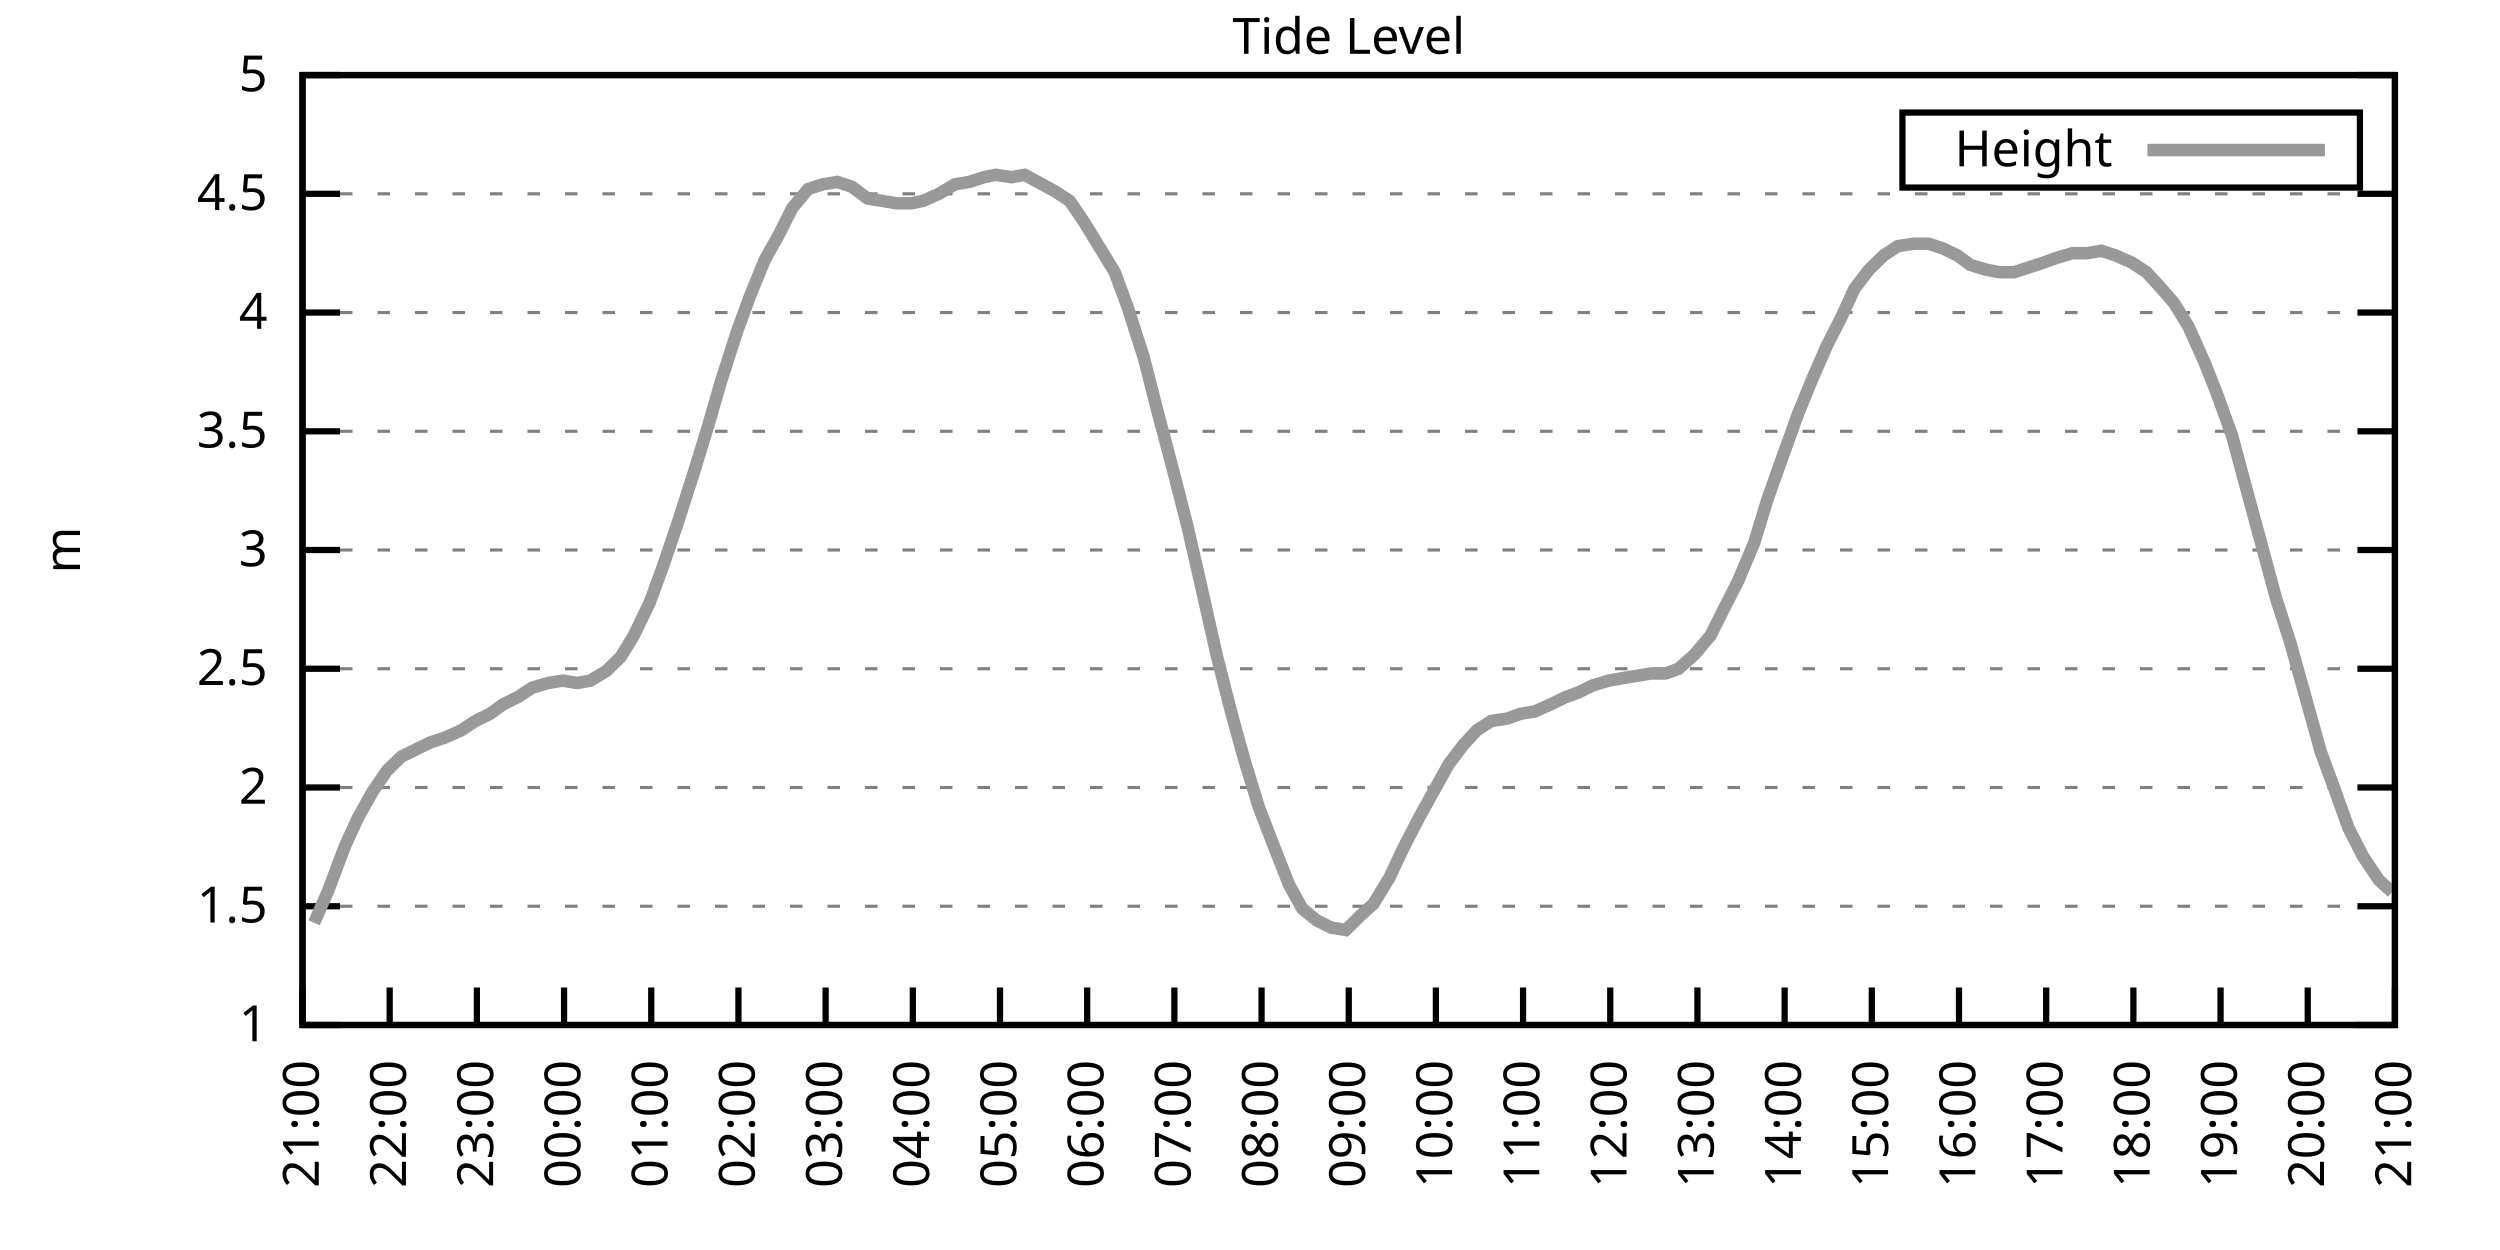
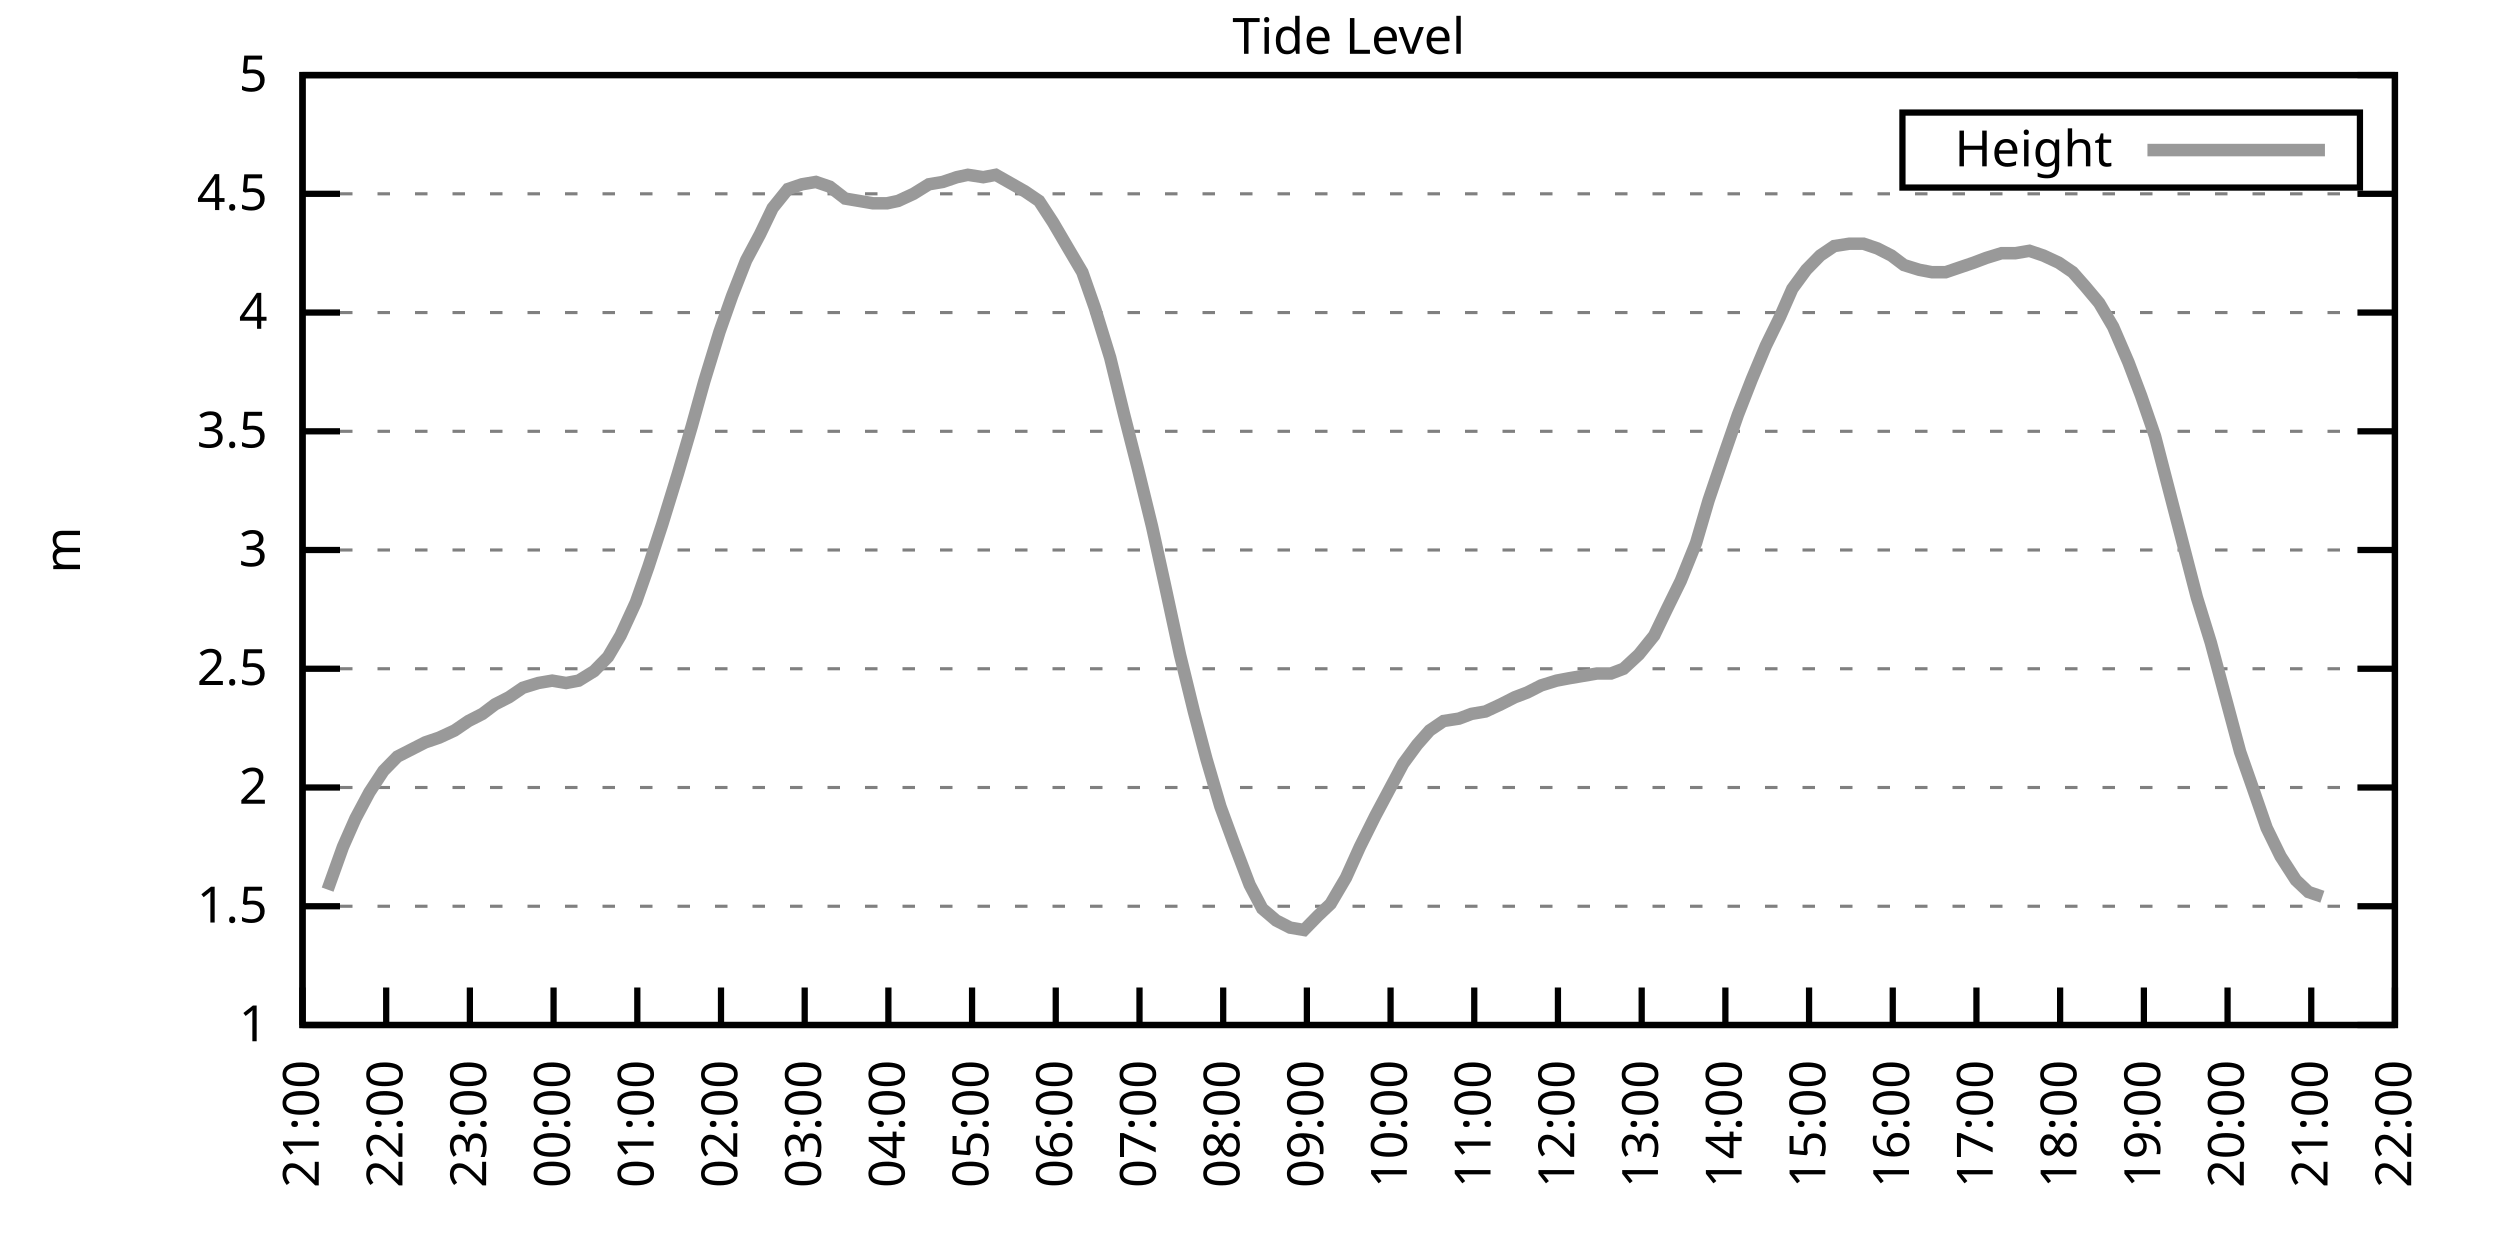
<svg xmlns="http://www.w3.org/2000/svg" xmlns:xlink="http://www.w3.org/1999/xlink" width="400" height="200" viewBox="0 0 400 200">
  <g id="gnuplot_canvas">
    <rect x="0" y="0" width="400" height="200" fill="none" />
    <defs>
      <circle id="gpDot" r="0.5" stroke-width="0.5" stroke="currentColor" />
      <path id="gpPt0" stroke-width="0.333" stroke="currentColor" d="M-1,0 h2 M0,-1 v2" />
      <path id="gpPt1" stroke-width="0.333" stroke="currentColor" d="M-1,-1 L1,1 M1,-1 L-1,1" />
      <path id="gpPt2" stroke-width="0.333" stroke="currentColor" d="M-1,0 L1,0 M0,-1 L0,1 M-1,-1 L1,1 M-1,1 L1,-1" />
      <rect id="gpPt3" stroke-width="0.333" stroke="currentColor" x="-1" y="-1" width="2" height="2" />
      <rect id="gpPt4" stroke-width="0.333" stroke="currentColor" fill="currentColor" x="-1" y="-1" width="2" height="2" />
      <circle id="gpPt5" stroke-width="0.333" stroke="currentColor" cx="0" cy="0" r="1" />
      <use xlink:href="#gpPt5" id="gpPt6" fill="currentColor" stroke="none" />
      <path id="gpPt7" stroke-width="0.333" stroke="currentColor" d="M0,-1.33 L-1.33,0.67 L1.33,0.67 z" />
      <use xlink:href="#gpPt7" id="gpPt8" fill="currentColor" stroke="none" />
      <use xlink:href="#gpPt7" id="gpPt9" stroke="currentColor" transform="rotate(180)" />
      <use xlink:href="#gpPt9" id="gpPt10" fill="currentColor" stroke="none" />
      <use xlink:href="#gpPt3" id="gpPt11" stroke="currentColor" transform="rotate(45)" />
      <use xlink:href="#gpPt11" id="gpPt12" fill="currentColor" stroke="none" />
      <path id="gpPt13" stroke-width="0.333" stroke="currentColor" d="M0,1.330 L1.265,0.411 L0.782,-1.067 L-0.782,-1.076 L-1.265,0.411 z" />
      <use xlink:href="#gpPt13" id="gpPt14" fill="currentColor" stroke="none" />
      <filter id="textbox" filterUnits="objectBoundingBox" x="0" y="0" height="1" width="1">
        <feFlood flood-color="white" flood-opacity="1" result="bgnd" />
        <feComposite in="SourceGraphic" in2="bgnd" operator="atop" />
      </filter>
      <filter id="greybox" filterUnits="objectBoundingBox" x="0" y="0" height="1" width="1">
        <feFlood flood-color="lightgrey" flood-opacity="1" result="grey" />
        <feComposite in="SourceGraphic" in2="grey" operator="atop" />
      </filter>
    </defs>
    <g fill="none" color="white" stroke="currentColor" stroke-width="1.00" stroke-linecap="butt" stroke-linejoin="miter">
</g>
    <g fill="none" color="black" stroke="currentColor" stroke-width="1.00" stroke-linecap="butt" stroke-linejoin="miter">
      <g stroke="none" shape-rendering="crispEdges">
        <polygon fill="rgb(255, 255, 255)" points="48.40,164.00 383.18,164.00 383.18,12.02 48.40,12.02 " />
      </g>
    </g>
    <g fill="none" color="black" stroke="currentColor" stroke-width="1.00" stroke-linecap="butt" stroke-linejoin="miter">
</g>
    <g fill="none" color="black" stroke="black" stroke-width="0.50" stroke-linecap="butt" stroke-linejoin="miter">
</g>
    <g fill="none" color="gray" stroke="currentColor" stroke-width="0.50" stroke-linecap="butt" stroke-linejoin="miter">
      <path stroke="gray" stroke-dasharray="2,4" class="gridline" d="M48.40,164.00 L383.19,164.00  " />
    </g>
    <g fill="none" color="gray" stroke="gray" stroke-width="1.00" stroke-linecap="butt" stroke-linejoin="miter">
</g>
    <g fill="none" color="black" stroke="currentColor" stroke-width="1.00" stroke-linecap="butt" stroke-linejoin="miter">
      <path stroke="black" d="M48.40,164.00 L54.40,164.00 M383.19,164.00 L377.19,164.00  " />
      <g transform="translate(42.80,166.60)" stroke="none" fill="black" font-family="Sans" font-size="8.00" text-anchor="end">
        <text>
          <tspan font-family="Sans"> 1</tspan>
        </text>
      </g>
    </g>
    <g fill="none" color="black" stroke="currentColor" stroke-width="1.00" stroke-linecap="butt" stroke-linejoin="miter">
</g>
    <g fill="none" color="black" stroke="black" stroke-width="0.50" stroke-linecap="butt" stroke-linejoin="miter">
</g>
    <g fill="none" color="gray" stroke="currentColor" stroke-width="0.50" stroke-linecap="butt" stroke-linejoin="miter">
      <path stroke="gray" stroke-dasharray="2,4" class="gridline" d="M48.40,145.00 L383.19,145.00  " />
    </g>
    <g fill="none" color="gray" stroke="gray" stroke-width="1.00" stroke-linecap="butt" stroke-linejoin="miter">
</g>
    <g fill="none" color="black" stroke="currentColor" stroke-width="1.00" stroke-linecap="butt" stroke-linejoin="miter">
      <path stroke="black" d="M48.40,145.00 L54.40,145.00 M383.19,145.00 L377.19,145.00  " />
      <g transform="translate(42.80,147.60)" stroke="none" fill="black" font-family="Sans" font-size="8.00" text-anchor="end">
        <text>
          <tspan font-family="Sans"> 1.5</tspan>
        </text>
      </g>
    </g>
    <g fill="none" color="black" stroke="currentColor" stroke-width="1.00" stroke-linecap="butt" stroke-linejoin="miter">
</g>
    <g fill="none" color="black" stroke="black" stroke-width="0.50" stroke-linecap="butt" stroke-linejoin="miter">
</g>
    <g fill="none" color="gray" stroke="currentColor" stroke-width="0.50" stroke-linecap="butt" stroke-linejoin="miter">
      <path stroke="gray" stroke-dasharray="2,4" class="gridline" d="M48.40,126.00 L383.19,126.00  " />
    </g>
    <g fill="none" color="gray" stroke="gray" stroke-width="1.00" stroke-linecap="butt" stroke-linejoin="miter">
</g>
    <g fill="none" color="black" stroke="currentColor" stroke-width="1.00" stroke-linecap="butt" stroke-linejoin="miter">
      <path stroke="black" d="M48.40,126.00 L54.40,126.00 M383.19,126.00 L377.19,126.00  " />
      <g transform="translate(42.80,128.60)" stroke="none" fill="black" font-family="Sans" font-size="8.00" text-anchor="end">
        <text>
          <tspan font-family="Sans"> 2</tspan>
        </text>
      </g>
    </g>
    <g fill="none" color="black" stroke="currentColor" stroke-width="1.00" stroke-linecap="butt" stroke-linejoin="miter">
</g>
    <g fill="none" color="black" stroke="black" stroke-width="0.50" stroke-linecap="butt" stroke-linejoin="miter">
</g>
    <g fill="none" color="gray" stroke="currentColor" stroke-width="0.50" stroke-linecap="butt" stroke-linejoin="miter">
      <path stroke="gray" stroke-dasharray="2,4" class="gridline" d="M48.40,107.00 L383.19,107.00  " />
    </g>
    <g fill="none" color="gray" stroke="gray" stroke-width="1.00" stroke-linecap="butt" stroke-linejoin="miter">
</g>
    <g fill="none" color="black" stroke="currentColor" stroke-width="1.00" stroke-linecap="butt" stroke-linejoin="miter">
      <path stroke="black" d="M48.40,107.00 L54.40,107.00 M383.19,107.00 L377.19,107.00  " />
      <g transform="translate(42.80,109.60)" stroke="none" fill="black" font-family="Sans" font-size="8.00" text-anchor="end">
        <text>
          <tspan font-family="Sans"> 2.5</tspan>
        </text>
      </g>
    </g>
    <g fill="none" color="black" stroke="currentColor" stroke-width="1.00" stroke-linecap="butt" stroke-linejoin="miter">
</g>
    <g fill="none" color="black" stroke="black" stroke-width="0.50" stroke-linecap="butt" stroke-linejoin="miter">
</g>
    <g fill="none" color="gray" stroke="currentColor" stroke-width="0.50" stroke-linecap="butt" stroke-linejoin="miter">
      <path stroke="gray" stroke-dasharray="2,4" class="gridline" d="M48.40,88.00 L383.19,88.00  " />
    </g>
    <g fill="none" color="gray" stroke="gray" stroke-width="1.00" stroke-linecap="butt" stroke-linejoin="miter">
</g>
    <g fill="none" color="black" stroke="currentColor" stroke-width="1.00" stroke-linecap="butt" stroke-linejoin="miter">
      <path stroke="black" d="M48.40,88.00 L54.40,88.00 M383.19,88.00 L377.19,88.00  " />
      <g transform="translate(42.80,90.60)" stroke="none" fill="black" font-family="Sans" font-size="8.00" text-anchor="end">
        <text>
          <tspan font-family="Sans"> 3</tspan>
        </text>
      </g>
    </g>
    <g fill="none" color="black" stroke="currentColor" stroke-width="1.00" stroke-linecap="butt" stroke-linejoin="miter">
</g>
    <g fill="none" color="black" stroke="black" stroke-width="0.50" stroke-linecap="butt" stroke-linejoin="miter">
</g>
    <g fill="none" color="gray" stroke="currentColor" stroke-width="0.50" stroke-linecap="butt" stroke-linejoin="miter">
      <path stroke="gray" stroke-dasharray="2,4" class="gridline" d="M48.40,69.01 L383.19,69.01  " />
    </g>
    <g fill="none" color="gray" stroke="gray" stroke-width="1.00" stroke-linecap="butt" stroke-linejoin="miter">
</g>
    <g fill="none" color="black" stroke="currentColor" stroke-width="1.00" stroke-linecap="butt" stroke-linejoin="miter">
      <path stroke="black" d="M48.40,69.01 L54.40,69.01 M383.19,69.01 L377.19,69.01  " />
      <g transform="translate(42.80,71.61)" stroke="none" fill="black" font-family="Sans" font-size="8.00" text-anchor="end">
        <text>
          <tspan font-family="Sans"> 3.5</tspan>
        </text>
      </g>
    </g>
    <g fill="none" color="black" stroke="currentColor" stroke-width="1.00" stroke-linecap="butt" stroke-linejoin="miter">
</g>
    <g fill="none" color="black" stroke="black" stroke-width="0.50" stroke-linecap="butt" stroke-linejoin="miter">
</g>
    <g fill="none" color="gray" stroke="currentColor" stroke-width="0.50" stroke-linecap="butt" stroke-linejoin="miter">
      <path stroke="gray" stroke-dasharray="2,4" class="gridline" d="M48.40,50.01 L383.19,50.01  " />
    </g>
    <g fill="none" color="gray" stroke="gray" stroke-width="1.00" stroke-linecap="butt" stroke-linejoin="miter">
</g>
    <g fill="none" color="black" stroke="currentColor" stroke-width="1.00" stroke-linecap="butt" stroke-linejoin="miter">
      <path stroke="black" d="M48.40,50.01 L54.40,50.01 M383.19,50.01 L377.19,50.01  " />
      <g transform="translate(42.80,52.61)" stroke="none" fill="black" font-family="Sans" font-size="8.00" text-anchor="end">
        <text>
          <tspan font-family="Sans"> 4</tspan>
        </text>
      </g>
    </g>
    <g fill="none" color="black" stroke="currentColor" stroke-width="1.00" stroke-linecap="butt" stroke-linejoin="miter">
</g>
    <g fill="none" color="black" stroke="black" stroke-width="0.50" stroke-linecap="butt" stroke-linejoin="miter">
</g>
    <g fill="none" color="gray" stroke="currentColor" stroke-width="0.50" stroke-linecap="butt" stroke-linejoin="miter">
      <path stroke="gray" stroke-dasharray="2,4" class="gridline" d="M48.40,31.01 L383.19,31.01  " />
    </g>
    <g fill="none" color="gray" stroke="gray" stroke-width="1.00" stroke-linecap="butt" stroke-linejoin="miter">
</g>
    <g fill="none" color="black" stroke="currentColor" stroke-width="1.00" stroke-linecap="butt" stroke-linejoin="miter">
      <path stroke="black" d="M48.40,31.01 L54.40,31.01 M383.19,31.01 L377.19,31.01  " />
      <g transform="translate(42.80,33.61)" stroke="none" fill="black" font-family="Sans" font-size="8.00" text-anchor="end">
        <text>
          <tspan font-family="Sans"> 4.5</tspan>
        </text>
      </g>
    </g>
    <g fill="none" color="black" stroke="currentColor" stroke-width="1.00" stroke-linecap="butt" stroke-linejoin="miter">
</g>
    <g fill="none" color="black" stroke="black" stroke-width="0.50" stroke-linecap="butt" stroke-linejoin="miter">
</g>
    <g fill="none" color="gray" stroke="currentColor" stroke-width="0.50" stroke-linecap="butt" stroke-linejoin="miter">
      <path stroke="gray" stroke-dasharray="2,4" class="gridline" d="M48.40,12.01 L383.19,12.01  " />
    </g>
    <g fill="none" color="gray" stroke="gray" stroke-width="1.00" stroke-linecap="butt" stroke-linejoin="miter">
</g>
    <g fill="none" color="black" stroke="currentColor" stroke-width="1.00" stroke-linecap="butt" stroke-linejoin="miter">
      <path stroke="black" d="M48.40,12.01 L54.40,12.01 M383.19,12.01 L377.19,12.01  " />
      <g transform="translate(42.80,14.61)" stroke="none" fill="black" font-family="Sans" font-size="8.00" text-anchor="end">
        <text>
          <tspan font-family="Sans"> 5</tspan>
        </text>
      </g>
    </g>
    <g fill="none" color="black" stroke="currentColor" stroke-width="1.00" stroke-linecap="butt" stroke-linejoin="miter">
      <path stroke="black" d="M48.40,164.00 L48.40,158.00  " />
      <g transform="translate(51.00,169.60) rotate(270.00)" stroke="none" fill="black" font-family="Sans" font-size="8.00" text-anchor="end">
        <text>
          <tspan font-family="Sans">21:00</tspan>
        </text>
      </g>
    </g>
    <g fill="none" color="black" stroke="currentColor" stroke-width="1.00" stroke-linecap="butt" stroke-linejoin="miter">
-       <path stroke="black" d="M62.35,164.00 L62.35,158.00  " />
-       <g transform="translate(64.95,169.60) rotate(270.00)" stroke="none" fill="black" font-family="Sans" font-size="8.00" text-anchor="end">
+       <path stroke="black" d="M61.79,164.00 L61.79,158.00  " />
+       <g transform="translate(64.39,169.60) rotate(270.00)" stroke="none" fill="black" font-family="Sans" font-size="8.00" text-anchor="end">
        <text>
          <tspan font-family="Sans">22:00</tspan>
        </text>
      </g>
    </g>
    <g fill="none" color="black" stroke="currentColor" stroke-width="1.00" stroke-linecap="butt" stroke-linejoin="miter">
-       <path stroke="black" d="M76.30,164.00 L76.30,158.00  " />
-       <g transform="translate(78.90,169.60) rotate(270.00)" stroke="none" fill="black" font-family="Sans" font-size="8.00" text-anchor="end">
+       <path stroke="black" d="M75.18,164.00 L75.18,158.00  " />
+       <g transform="translate(77.78,169.60) rotate(270.00)" stroke="none" fill="black" font-family="Sans" font-size="8.00" text-anchor="end">
        <text>
          <tspan font-family="Sans">23:00</tspan>
        </text>
      </g>
    </g>
    <g fill="none" color="black" stroke="currentColor" stroke-width="1.00" stroke-linecap="butt" stroke-linejoin="miter">
-       <path stroke="black" d="M90.25,164.00 L90.25,158.00  " />
-       <g transform="translate(92.85,169.60) rotate(270.00)" stroke="none" fill="black" font-family="Sans" font-size="8.00" text-anchor="end">
+       <path stroke="black" d="M88.57,164.00 L88.57,158.00  " />
+       <g transform="translate(91.17,169.60) rotate(270.00)" stroke="none" fill="black" font-family="Sans" font-size="8.00" text-anchor="end">
        <text>
          <tspan font-family="Sans">00:00</tspan>
        </text>
      </g>
    </g>
    <g fill="none" color="black" stroke="currentColor" stroke-width="1.00" stroke-linecap="butt" stroke-linejoin="miter">
-       <path stroke="black" d="M104.20,164.00 L104.20,158.00  " />
-       <g transform="translate(106.80,169.60) rotate(270.00)" stroke="none" fill="black" font-family="Sans" font-size="8.00" text-anchor="end">
+       <path stroke="black" d="M101.97,164.00 L101.97,158.00  " />
+       <g transform="translate(104.57,169.60) rotate(270.00)" stroke="none" fill="black" font-family="Sans" font-size="8.00" text-anchor="end">
        <text>
          <tspan font-family="Sans">01:00</tspan>
        </text>
      </g>
    </g>
    <g fill="none" color="black" stroke="currentColor" stroke-width="1.00" stroke-linecap="butt" stroke-linejoin="miter">
-       <path stroke="black" d="M118.15,164.00 L118.15,158.00  " />
-       <g transform="translate(120.75,169.60) rotate(270.00)" stroke="none" fill="black" font-family="Sans" font-size="8.00" text-anchor="end">
+       <path stroke="black" d="M115.36,164.00 L115.36,158.00  " />
+       <g transform="translate(117.96,169.60) rotate(270.00)" stroke="none" fill="black" font-family="Sans" font-size="8.00" text-anchor="end">
        <text>
          <tspan font-family="Sans">02:00</tspan>
        </text>
      </g>
    </g>
    <g fill="none" color="black" stroke="currentColor" stroke-width="1.00" stroke-linecap="butt" stroke-linejoin="miter">
-       <path stroke="black" d="M132.10,164.00 L132.10,158.00  " />
-       <g transform="translate(134.70,169.60) rotate(270.00)" stroke="none" fill="black" font-family="Sans" font-size="8.00" text-anchor="end">
+       <path stroke="black" d="M128.75,164.00 L128.75,158.00  " />
+       <g transform="translate(131.35,169.60) rotate(270.00)" stroke="none" fill="black" font-family="Sans" font-size="8.00" text-anchor="end">
        <text>
          <tspan font-family="Sans">03:00</tspan>
        </text>
      </g>
    </g>
    <g fill="none" color="black" stroke="currentColor" stroke-width="1.00" stroke-linecap="butt" stroke-linejoin="miter">
-       <path stroke="black" d="M146.05,164.00 L146.05,158.00  " />
-       <g transform="translate(148.65,169.60) rotate(270.00)" stroke="none" fill="black" font-family="Sans" font-size="8.00" text-anchor="end">
+       <path stroke="black" d="M142.14,164.00 L142.14,158.00  " />
+       <g transform="translate(144.74,169.60) rotate(270.00)" stroke="none" fill="black" font-family="Sans" font-size="8.00" text-anchor="end">
        <text>
          <tspan font-family="Sans">04:00</tspan>
        </text>
      </g>
    </g>
    <g fill="none" color="black" stroke="currentColor" stroke-width="1.00" stroke-linecap="butt" stroke-linejoin="miter">
-       <path stroke="black" d="M160.00,164.00 L160.00,158.00  " />
-       <g transform="translate(162.60,169.60) rotate(270.00)" stroke="none" fill="black" font-family="Sans" font-size="8.00" text-anchor="end">
+       <path stroke="black" d="M155.53,164.00 L155.53,158.00  " />
+       <g transform="translate(158.13,169.60) rotate(270.00)" stroke="none" fill="black" font-family="Sans" font-size="8.00" text-anchor="end">
        <text>
          <tspan font-family="Sans">05:00</tspan>
        </text>
      </g>
    </g>
    <g fill="none" color="black" stroke="currentColor" stroke-width="1.00" stroke-linecap="butt" stroke-linejoin="miter">
-       <path stroke="black" d="M173.95,164.00 L173.95,158.00  " />
-       <g transform="translate(176.55,169.60) rotate(270.00)" stroke="none" fill="black" font-family="Sans" font-size="8.00" text-anchor="end">
+       <path stroke="black" d="M168.92,164.00 L168.92,158.00  " />
+       <g transform="translate(171.52,169.60) rotate(270.00)" stroke="none" fill="black" font-family="Sans" font-size="8.00" text-anchor="end">
        <text>
          <tspan font-family="Sans">06:00</tspan>
        </text>
      </g>
    </g>
    <g fill="none" color="black" stroke="currentColor" stroke-width="1.00" stroke-linecap="butt" stroke-linejoin="miter">
-       <path stroke="black" d="M187.90,164.00 L187.90,158.00  " />
-       <g transform="translate(190.50,169.60) rotate(270.00)" stroke="none" fill="black" font-family="Sans" font-size="8.00" text-anchor="end">
+       <path stroke="black" d="M182.32,164.00 L182.32,158.00  " />
+       <g transform="translate(184.92,169.60) rotate(270.00)" stroke="none" fill="black" font-family="Sans" font-size="8.00" text-anchor="end">
        <text>
          <tspan font-family="Sans">07:00</tspan>
        </text>
      </g>
    </g>
    <g fill="none" color="black" stroke="currentColor" stroke-width="1.00" stroke-linecap="butt" stroke-linejoin="miter">
-       <path stroke="black" d="M201.85,164.00 L201.85,158.00  " />
-       <g transform="translate(204.45,169.60) rotate(270.00)" stroke="none" fill="black" font-family="Sans" font-size="8.00" text-anchor="end">
+       <path stroke="black" d="M195.71,164.00 L195.71,158.00  " />
+       <g transform="translate(198.31,169.60) rotate(270.00)" stroke="none" fill="black" font-family="Sans" font-size="8.00" text-anchor="end">
        <text>
          <tspan font-family="Sans">08:00</tspan>
        </text>
      </g>
    </g>
    <g fill="none" color="black" stroke="currentColor" stroke-width="1.00" stroke-linecap="butt" stroke-linejoin="miter">
-       <path stroke="black" d="M215.80,164.00 L215.80,158.00  " />
-       <g transform="translate(218.40,169.60) rotate(270.00)" stroke="none" fill="black" font-family="Sans" font-size="8.00" text-anchor="end">
+       <path stroke="black" d="M209.10,164.00 L209.10,158.00  " />
+       <g transform="translate(211.70,169.60) rotate(270.00)" stroke="none" fill="black" font-family="Sans" font-size="8.00" text-anchor="end">
        <text>
          <tspan font-family="Sans">09:00</tspan>
        </text>
      </g>
    </g>
    <g fill="none" color="black" stroke="currentColor" stroke-width="1.00" stroke-linecap="butt" stroke-linejoin="miter">
-       <path stroke="black" d="M229.74,164.00 L229.74,158.00  " />
-       <g transform="translate(232.34,169.60) rotate(270.00)" stroke="none" fill="black" font-family="Sans" font-size="8.00" text-anchor="end">
+       <path stroke="black" d="M222.49,164.00 L222.49,158.00  " />
+       <g transform="translate(225.09,169.60) rotate(270.00)" stroke="none" fill="black" font-family="Sans" font-size="8.00" text-anchor="end">
        <text>
          <tspan font-family="Sans">10:00</tspan>
        </text>
      </g>
    </g>
    <g fill="none" color="black" stroke="currentColor" stroke-width="1.00" stroke-linecap="butt" stroke-linejoin="miter">
-       <path stroke="black" d="M243.69,164.00 L243.69,158.00  " />
-       <g transform="translate(246.29,169.60) rotate(270.00)" stroke="none" fill="black" font-family="Sans" font-size="8.00" text-anchor="end">
+       <path stroke="black" d="M235.88,164.00 L235.88,158.00  " />
+       <g transform="translate(238.48,169.60) rotate(270.00)" stroke="none" fill="black" font-family="Sans" font-size="8.00" text-anchor="end">
        <text>
          <tspan font-family="Sans">11:00</tspan>
        </text>
      </g>
    </g>
    <g fill="none" color="black" stroke="currentColor" stroke-width="1.00" stroke-linecap="butt" stroke-linejoin="miter">
-       <path stroke="black" d="M257.64,164.00 L257.64,158.00  " />
-       <g transform="translate(260.24,169.60) rotate(270.00)" stroke="none" fill="black" font-family="Sans" font-size="8.00" text-anchor="end">
+       <path stroke="black" d="M249.27,164.00 L249.27,158.00  " />
+       <g transform="translate(251.87,169.60) rotate(270.00)" stroke="none" fill="black" font-family="Sans" font-size="8.00" text-anchor="end">
        <text>
          <tspan font-family="Sans">12:00</tspan>
        </text>
      </g>
    </g>
    <g fill="none" color="black" stroke="currentColor" stroke-width="1.00" stroke-linecap="butt" stroke-linejoin="miter">
-       <path stroke="black" d="M271.59,164.00 L271.59,158.00  " />
-       <g transform="translate(274.19,169.60) rotate(270.00)" stroke="none" fill="black" font-family="Sans" font-size="8.00" text-anchor="end">
+       <path stroke="black" d="M262.67,164.00 L262.67,158.00  " />
+       <g transform="translate(265.27,169.60) rotate(270.00)" stroke="none" fill="black" font-family="Sans" font-size="8.00" text-anchor="end">
        <text>
          <tspan font-family="Sans">13:00</tspan>
        </text>
      </g>
    </g>
    <g fill="none" color="black" stroke="currentColor" stroke-width="1.00" stroke-linecap="butt" stroke-linejoin="miter">
-       <path stroke="black" d="M285.54,164.00 L285.54,158.00  " />
-       <g transform="translate(288.14,169.60) rotate(270.00)" stroke="none" fill="black" font-family="Sans" font-size="8.00" text-anchor="end">
+       <path stroke="black" d="M276.06,164.00 L276.06,158.00  " />
+       <g transform="translate(278.66,169.60) rotate(270.00)" stroke="none" fill="black" font-family="Sans" font-size="8.00" text-anchor="end">
        <text>
          <tspan font-family="Sans">14:00</tspan>
        </text>
      </g>
    </g>
    <g fill="none" color="black" stroke="currentColor" stroke-width="1.00" stroke-linecap="butt" stroke-linejoin="miter">
-       <path stroke="black" d="M299.49,164.00 L299.49,158.00  " />
-       <g transform="translate(302.09,169.60) rotate(270.00)" stroke="none" fill="black" font-family="Sans" font-size="8.00" text-anchor="end">
+       <path stroke="black" d="M289.45,164.00 L289.45,158.00  " />
+       <g transform="translate(292.05,169.60) rotate(270.00)" stroke="none" fill="black" font-family="Sans" font-size="8.00" text-anchor="end">
        <text>
          <tspan font-family="Sans">15:00</tspan>
        </text>
      </g>
    </g>
    <g fill="none" color="black" stroke="currentColor" stroke-width="1.00" stroke-linecap="butt" stroke-linejoin="miter">
-       <path stroke="black" d="M313.44,164.00 L313.44,158.00  " />
-       <g transform="translate(316.04,169.60) rotate(270.00)" stroke="none" fill="black" font-family="Sans" font-size="8.00" text-anchor="end">
+       <path stroke="black" d="M302.84,164.00 L302.84,158.00  " />
+       <g transform="translate(305.44,169.60) rotate(270.00)" stroke="none" fill="black" font-family="Sans" font-size="8.00" text-anchor="end">
        <text>
          <tspan font-family="Sans">16:00</tspan>
        </text>
      </g>
    </g>
    <g fill="none" color="black" stroke="currentColor" stroke-width="1.00" stroke-linecap="butt" stroke-linejoin="miter">
-       <path stroke="black" d="M327.39,164.00 L327.39,158.00  " />
-       <g transform="translate(329.99,169.60) rotate(270.00)" stroke="none" fill="black" font-family="Sans" font-size="8.00" text-anchor="end">
+       <path stroke="black" d="M316.23,164.00 L316.23,158.00  " />
+       <g transform="translate(318.83,169.60) rotate(270.00)" stroke="none" fill="black" font-family="Sans" font-size="8.00" text-anchor="end">
        <text>
          <tspan font-family="Sans">17:00</tspan>
        </text>
      </g>
    </g>
    <g fill="none" color="black" stroke="currentColor" stroke-width="1.00" stroke-linecap="butt" stroke-linejoin="miter">
-       <path stroke="black" d="M341.34,164.00 L341.34,158.00  " />
-       <g transform="translate(343.94,169.60) rotate(270.00)" stroke="none" fill="black" font-family="Sans" font-size="8.00" text-anchor="end">
+       <path stroke="black" d="M329.62,164.00 L329.62,158.00  " />
+       <g transform="translate(332.22,169.60) rotate(270.00)" stroke="none" fill="black" font-family="Sans" font-size="8.00" text-anchor="end">
        <text>
          <tspan font-family="Sans">18:00</tspan>
        </text>
      </g>
    </g>
    <g fill="none" color="black" stroke="currentColor" stroke-width="1.00" stroke-linecap="butt" stroke-linejoin="miter">
-       <path stroke="black" d="M355.29,164.00 L355.29,158.00  " />
-       <g transform="translate(357.89,169.60) rotate(270.00)" stroke="none" fill="black" font-family="Sans" font-size="8.00" text-anchor="end">
+       <path stroke="black" d="M343.02,164.00 L343.02,158.00  " />
+       <g transform="translate(345.62,169.60) rotate(270.00)" stroke="none" fill="black" font-family="Sans" font-size="8.00" text-anchor="end">
        <text>
          <tspan font-family="Sans">19:00</tspan>
        </text>
      </g>
    </g>
    <g fill="none" color="black" stroke="currentColor" stroke-width="1.00" stroke-linecap="butt" stroke-linejoin="miter">
-       <path stroke="black" d="M369.24,164.00 L369.24,158.00  " />
-       <g transform="translate(371.84,169.60) rotate(270.00)" stroke="none" fill="black" font-family="Sans" font-size="8.00" text-anchor="end">
+       <path stroke="black" d="M356.41,164.00 L356.41,158.00  " />
+       <g transform="translate(359.01,169.60) rotate(270.00)" stroke="none" fill="black" font-family="Sans" font-size="8.00" text-anchor="end">
        <text>
          <tspan font-family="Sans">20:00</tspan>
+         </text>
+       </g>
+     </g>
+     <g fill="none" color="black" stroke="currentColor" stroke-width="1.00" stroke-linecap="butt" stroke-linejoin="miter">
+       <path stroke="black" d="M369.80,164.00 L369.80,158.00  " />
+       <g transform="translate(372.40,169.60) rotate(270.00)" stroke="none" fill="black" font-family="Sans" font-size="8.00" text-anchor="end">
+         <text>
+           <tspan font-family="Sans">21:00</tspan>
        </text>
      </g>
    </g>
    <g fill="none" color="black" stroke="currentColor" stroke-width="1.00" stroke-linecap="butt" stroke-linejoin="miter">
      <path stroke="black" d="M383.19,164.00 L383.19,158.00  " />
      <g transform="translate(385.79,169.60) rotate(270.00)" stroke="none" fill="black" font-family="Sans" font-size="8.00" text-anchor="end">
        <text>
-           <tspan font-family="Sans">21:00</tspan>
+           <tspan font-family="Sans">22:00</tspan>
        </text>
      </g>
    </g>
    <g fill="none" color="black" stroke="currentColor" stroke-width="1.00" stroke-linecap="butt" stroke-linejoin="miter">
</g>
    <g fill="none" color="black" stroke="currentColor" stroke-width="1.00" stroke-linecap="butt" stroke-linejoin="miter">
      <path stroke="black" d="M48.40,12.01 L48.40,164.00 L383.19,164.00 L383.19,12.01 L48.40,12.01 Z  " />
    </g>
    <g fill="none" color="black" stroke="currentColor" stroke-width="1.00" stroke-linecap="butt" stroke-linejoin="miter">
</g>
    <g fill="none" color="black" stroke="currentColor" stroke-width="1.00" stroke-linecap="butt" stroke-linejoin="miter">
      <path stroke="black" d="M304.39,30.01 L304.39,18.01 L377.59,18.01 L377.59,30.01 L304.39,30.01 Z  " />
    </g>
    <g id="Tide_level_plot_1">
      <g fill="none" color="white" stroke="black" stroke-width="2.00" stroke-linecap="butt" stroke-linejoin="miter">
</g>
      <g fill="none" color="black" stroke="currentColor" stroke-width="2.00" stroke-linecap="butt" stroke-linejoin="miter">
        <g transform="translate(337.99,26.61)" stroke="none" fill="black" font-family="Sans" font-size="8.00" text-anchor="end">
          <text>
            <tspan font-family="Sans">Height</tspan>
          </text>
        </g>
      </g>
      <g fill="none" color="black" stroke="currentColor" stroke-width="2.00" stroke-linecap="butt" stroke-linejoin="miter">
-         <path stroke="rgb(153, 153, 153)" d="M343.59,24.01 L371.99,24.01 M50.26,147.66 L52.58,142.34 L55.14,135.50 L57.23,130.94 L59.56,126.76 L61.88,123.34   L64.21,121.06 L66.53,119.92 L68.86,118.78 L71.18,118.02 L73.74,116.88 L76.07,115.36 L78.39,114.22 L80.48,112.70   L82.81,111.56 L85.13,110.04 L87.69,109.28 L90.02,108.90 L92.34,109.28 L94.43,108.90 L96.99,107.38 L99.32,105.10   L101.41,101.68 L103.97,96.36 L106.06,90.66 L108.38,83.83 L110.94,75.85 L113.27,68.25 L115.36,61.03 L117.92,53.05   L120.01,47.35 L122.33,41.65 L124.66,37.47 L126.75,33.29 L129.31,30.25 L131.63,29.49 L133.96,29.11 L136.28,29.87   L138.84,31.77 L141.16,32.15 L143.49,32.53 L145.81,32.53 L147.67,32.15 L150.23,31.01 L152.79,29.49 L155.11,29.11   L157.44,28.35 L159.30,27.97 L161.86,28.35 L163.95,27.97 L166.74,29.49 L168.83,30.63 L171.16,32.15 L173.48,35.57   L176.04,39.75 L178.36,43.55 L180.46,49.25 L183.01,57.23 L185.34,66.35 L187.66,75.09 L189.99,84.21 L192.08,93.32   L194.64,104.72 L196.96,113.84 L199.06,121.44 L201.38,129.04 L203.71,135.12 L206.26,141.58 L208.36,145.38 L210.68,147.28   L213.01,148.42 L215.33,148.80 L217.65,146.52 L219.75,144.62 L222.30,140.44 L224.63,135.50 L227.19,130.56 L229.51,126.38   L231.84,122.20 L234.16,119.16 L236.25,116.88 L238.58,115.36 L241.14,114.98 L243.23,114.22 L245.55,113.84 L248.11,112.70   L250.44,111.56 L252.53,110.80 L254.85,109.66 L257.41,108.90 L259.50,108.52 L261.83,108.14 L264.15,107.76 L266.48,107.76   L268.57,107.00 L271.13,104.72 L273.69,101.68 L275.78,97.50 L278.10,92.94 L280.66,86.87 L282.75,80.03 L285.31,72.81   L287.64,66.35 L289.96,60.65 L292.29,55.33 L294.61,50.77 L296.70,46.21 L299.03,43.17 L301.35,40.89 L303.68,39.37   L306.23,38.99 L308.56,38.99 L310.88,39.75 L313.21,40.89 L315.30,42.41 L317.86,43.17 L319.95,43.55 L322.28,43.55   L324.60,42.79 L326.93,42.03 L329.02,41.27 L331.58,40.51 L333.90,40.51 L336.23,40.13 L338.55,40.89 L341.11,42.03   L343.43,43.55 L345.53,45.83 L347.85,48.49 L350.18,52.29 L352.73,57.99 L354.83,63.31 L357.15,69.77 L359.71,79.27   L361.57,86.11 L364.13,95.60 L366.45,102.82 L371.33,120.30 L373.43,126.00 L375.75,132.46 L378.08,137.02 L380.63,140.82   L382.73,142.72  " />
+         <path stroke="rgb(153, 153, 153)" d="M343.59,24.01 L371.99,24.01 M52.42,142.34 L54.87,135.50 L56.88,130.94 L59.11,126.76 L61.35,123.34 L63.58,121.06   L65.81,119.92 L68.04,118.78 L70.27,118.02 L72.73,116.88 L74.96,115.36 L77.19,114.22 L79.20,112.70 L81.43,111.56   L83.66,110.04 L86.12,109.28 L88.35,108.90 L90.58,109.28 L92.59,108.90 L95.05,107.38 L97.28,105.10 L99.29,101.68   L101.74,96.36 L103.75,90.66 L105.98,83.83 L108.44,75.85 L110.67,68.25 L112.68,61.03 L115.13,53.05 L117.14,47.35   L119.38,41.65 L121.61,37.47 L123.62,33.29 L126.07,30.25 L128.30,29.49 L130.54,29.11 L132.77,29.87 L135.22,31.77   L137.45,32.15 L139.69,32.53 L141.92,32.53 L143.70,32.15 L146.16,31.01 L148.61,29.49 L150.85,29.11 L153.08,28.35   L154.86,27.97 L157.32,28.35 L159.33,27.97 L162.01,29.49 L164.01,30.63 L166.25,32.15 L168.48,35.57 L170.93,39.75   L173.17,43.55 L175.17,49.25 L177.63,57.23 L179.86,66.35 L182.09,75.09 L184.32,84.21 L186.33,93.32 L188.79,104.72   L191.02,113.84 L193.03,121.44 L195.26,129.04 L197.49,135.12 L199.95,141.58 L201.96,145.38 L204.19,147.28 L206.42,148.42   L208.65,148.80 L210.88,146.52 L212.89,144.62 L215.35,140.44 L217.58,135.50 L220.04,130.56 L222.27,126.38 L224.50,122.20   L226.73,119.16 L228.74,116.88 L230.97,115.36 L233.43,114.98 L235.44,114.22 L237.67,113.84 L240.12,112.70 L242.36,111.56   L244.36,110.80 L246.60,109.66 L249.05,108.90 L251.06,108.52 L253.29,108.14 L255.52,107.76 L257.76,107.76 L259.76,107.00   L262.22,104.72 L264.67,101.68 L266.68,97.50 L268.92,92.94 L271.37,86.87 L273.38,80.03 L275.83,72.81 L278.07,66.35   L280.30,60.65 L282.53,55.33 L284.76,50.77 L286.77,46.21 L289.00,43.17 L291.23,40.89 L293.47,39.37 L295.92,38.99   L298.15,38.99 L300.39,39.75 L302.62,40.89 L304.63,42.41 L307.08,43.17 L309.09,43.55 L311.32,43.55 L313.55,42.79   L315.79,42.03 L317.79,41.27 L320.25,40.51 L322.48,40.51 L324.71,40.13 L326.95,40.89 L329.40,42.03 L331.63,43.55   L333.64,45.83 L335.87,48.49 L338.10,52.29 L340.56,57.99 L342.57,63.31 L344.80,69.77 L347.26,79.27 L349.04,86.11   L351.50,95.60 L353.73,102.82 L358.42,120.30 L360.42,126.00 L362.66,132.46 L364.89,137.02 L367.34,140.82 L369.35,142.72   L371.58,143.48  " />
      </g>
    </g>
    <g fill="none" color="black" stroke="currentColor" stroke-width="2.00" stroke-linecap="butt" stroke-linejoin="miter">
</g>
    <g fill="none" color="black" stroke="black" stroke-width="1.00" stroke-linecap="butt" stroke-linejoin="miter">
</g>
    <g fill="none" color="black" stroke="currentColor" stroke-width="1.00" stroke-linecap="butt" stroke-linejoin="miter">
      <path stroke="black" d="M48.40,12.01 L48.40,164.00 L383.19,164.00 L383.19,12.01 L48.40,12.01 Z  " />
      <g transform="translate(12.80,88.01) rotate(270.00)" stroke="none" fill="black" font-family="Sans" font-size="8.00" text-anchor="middle">
        <text>
          <tspan font-family="Sans">m</tspan>
        </text>
      </g>
    </g>
    <g fill="none" color="black" stroke="currentColor" stroke-width="1.00" stroke-linecap="butt" stroke-linejoin="miter">
</g>
    <g fill="none" color="black" stroke="currentColor" stroke-width="1.00" stroke-linecap="butt" stroke-linejoin="miter">
      <g transform="translate(215.79,8.61)" stroke="none" fill="black" font-family="Sans" font-size="8.00" text-anchor="middle">
        <text>
          <tspan font-family="Sans">Tide Level</tspan>
        </text>
      </g>
    </g>
    <g fill="none" color="black" stroke="currentColor" stroke-width="1.00" stroke-linecap="butt" stroke-linejoin="miter">
</g>
  </g>
</svg>
